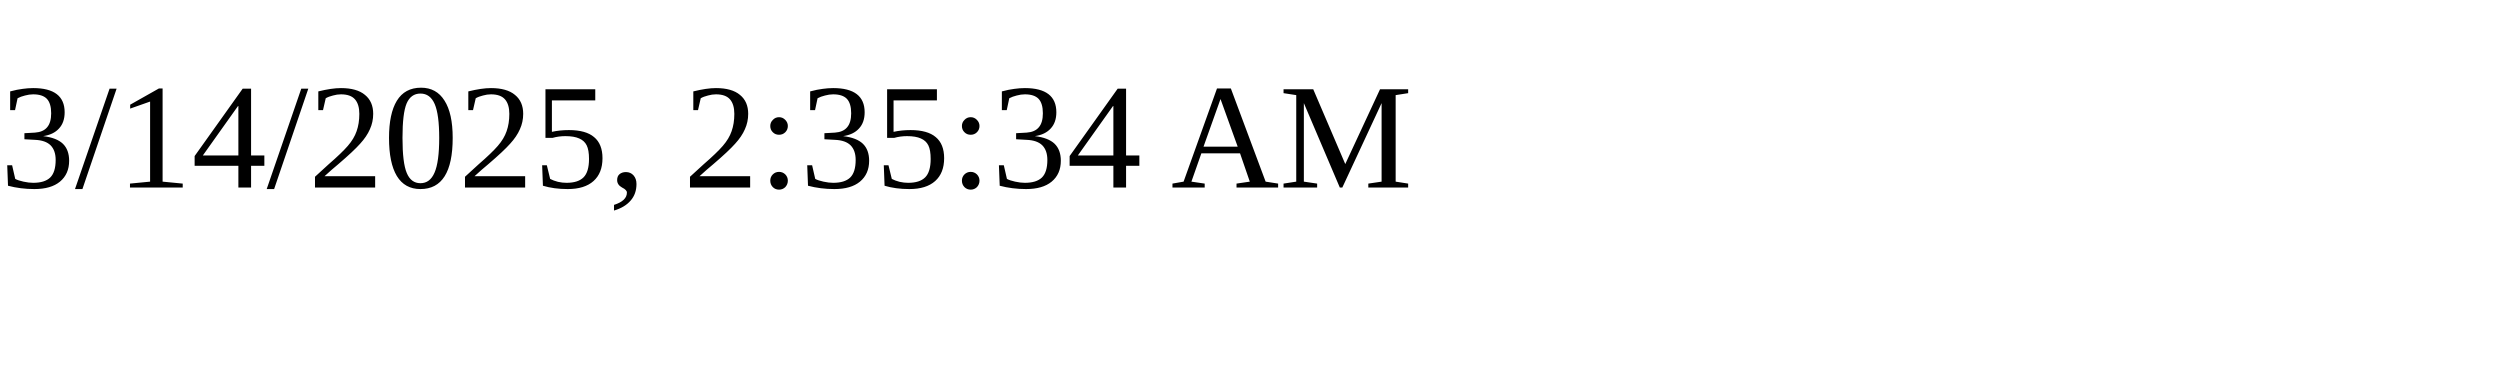
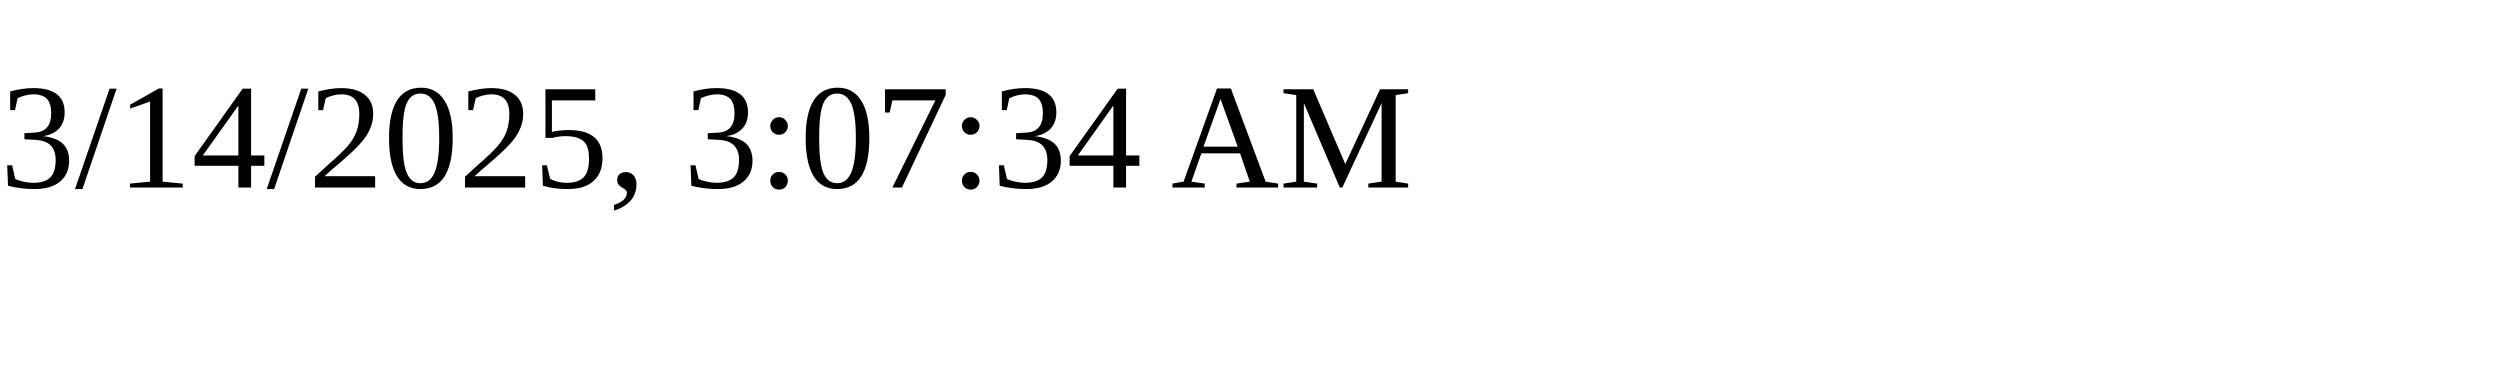
<svg xmlns="http://www.w3.org/2000/svg" height="30" width="200">
-   <text x="0" y="15">3/14/2025, 2:35:34 AM</text>
+   <text x="0" y="15">3/14/2025, 3:07:34 AM</text>
</svg>
